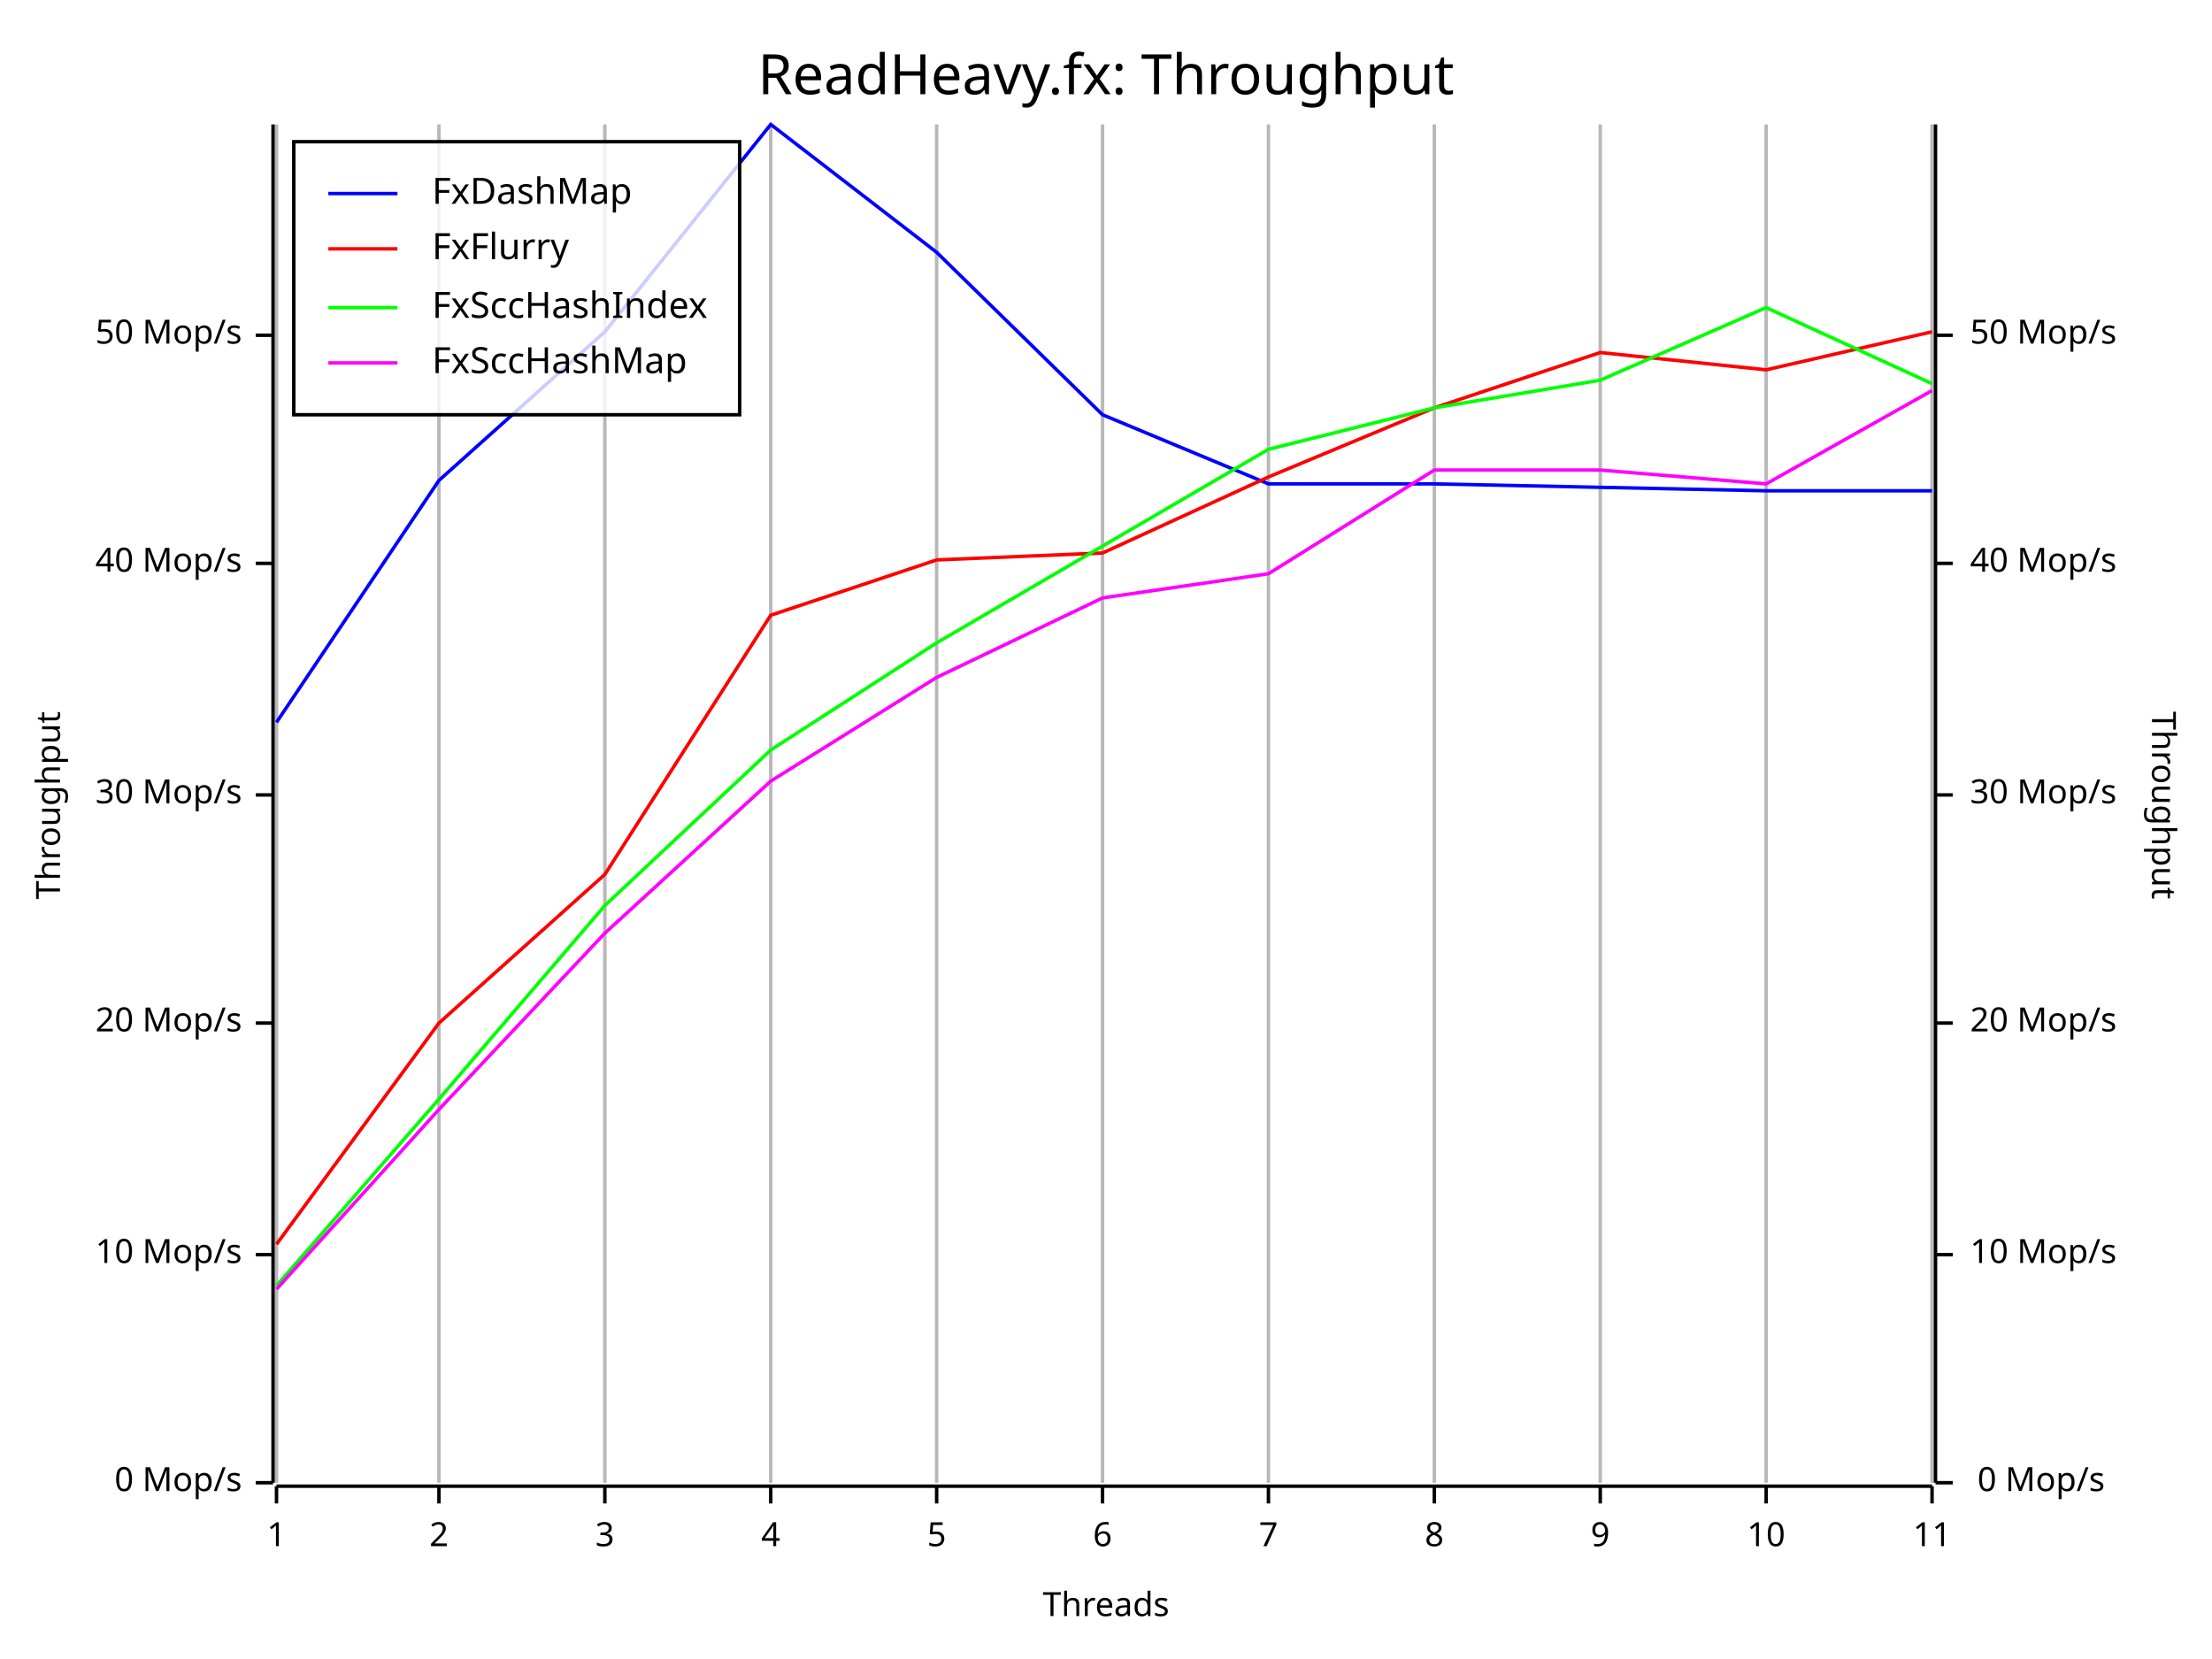
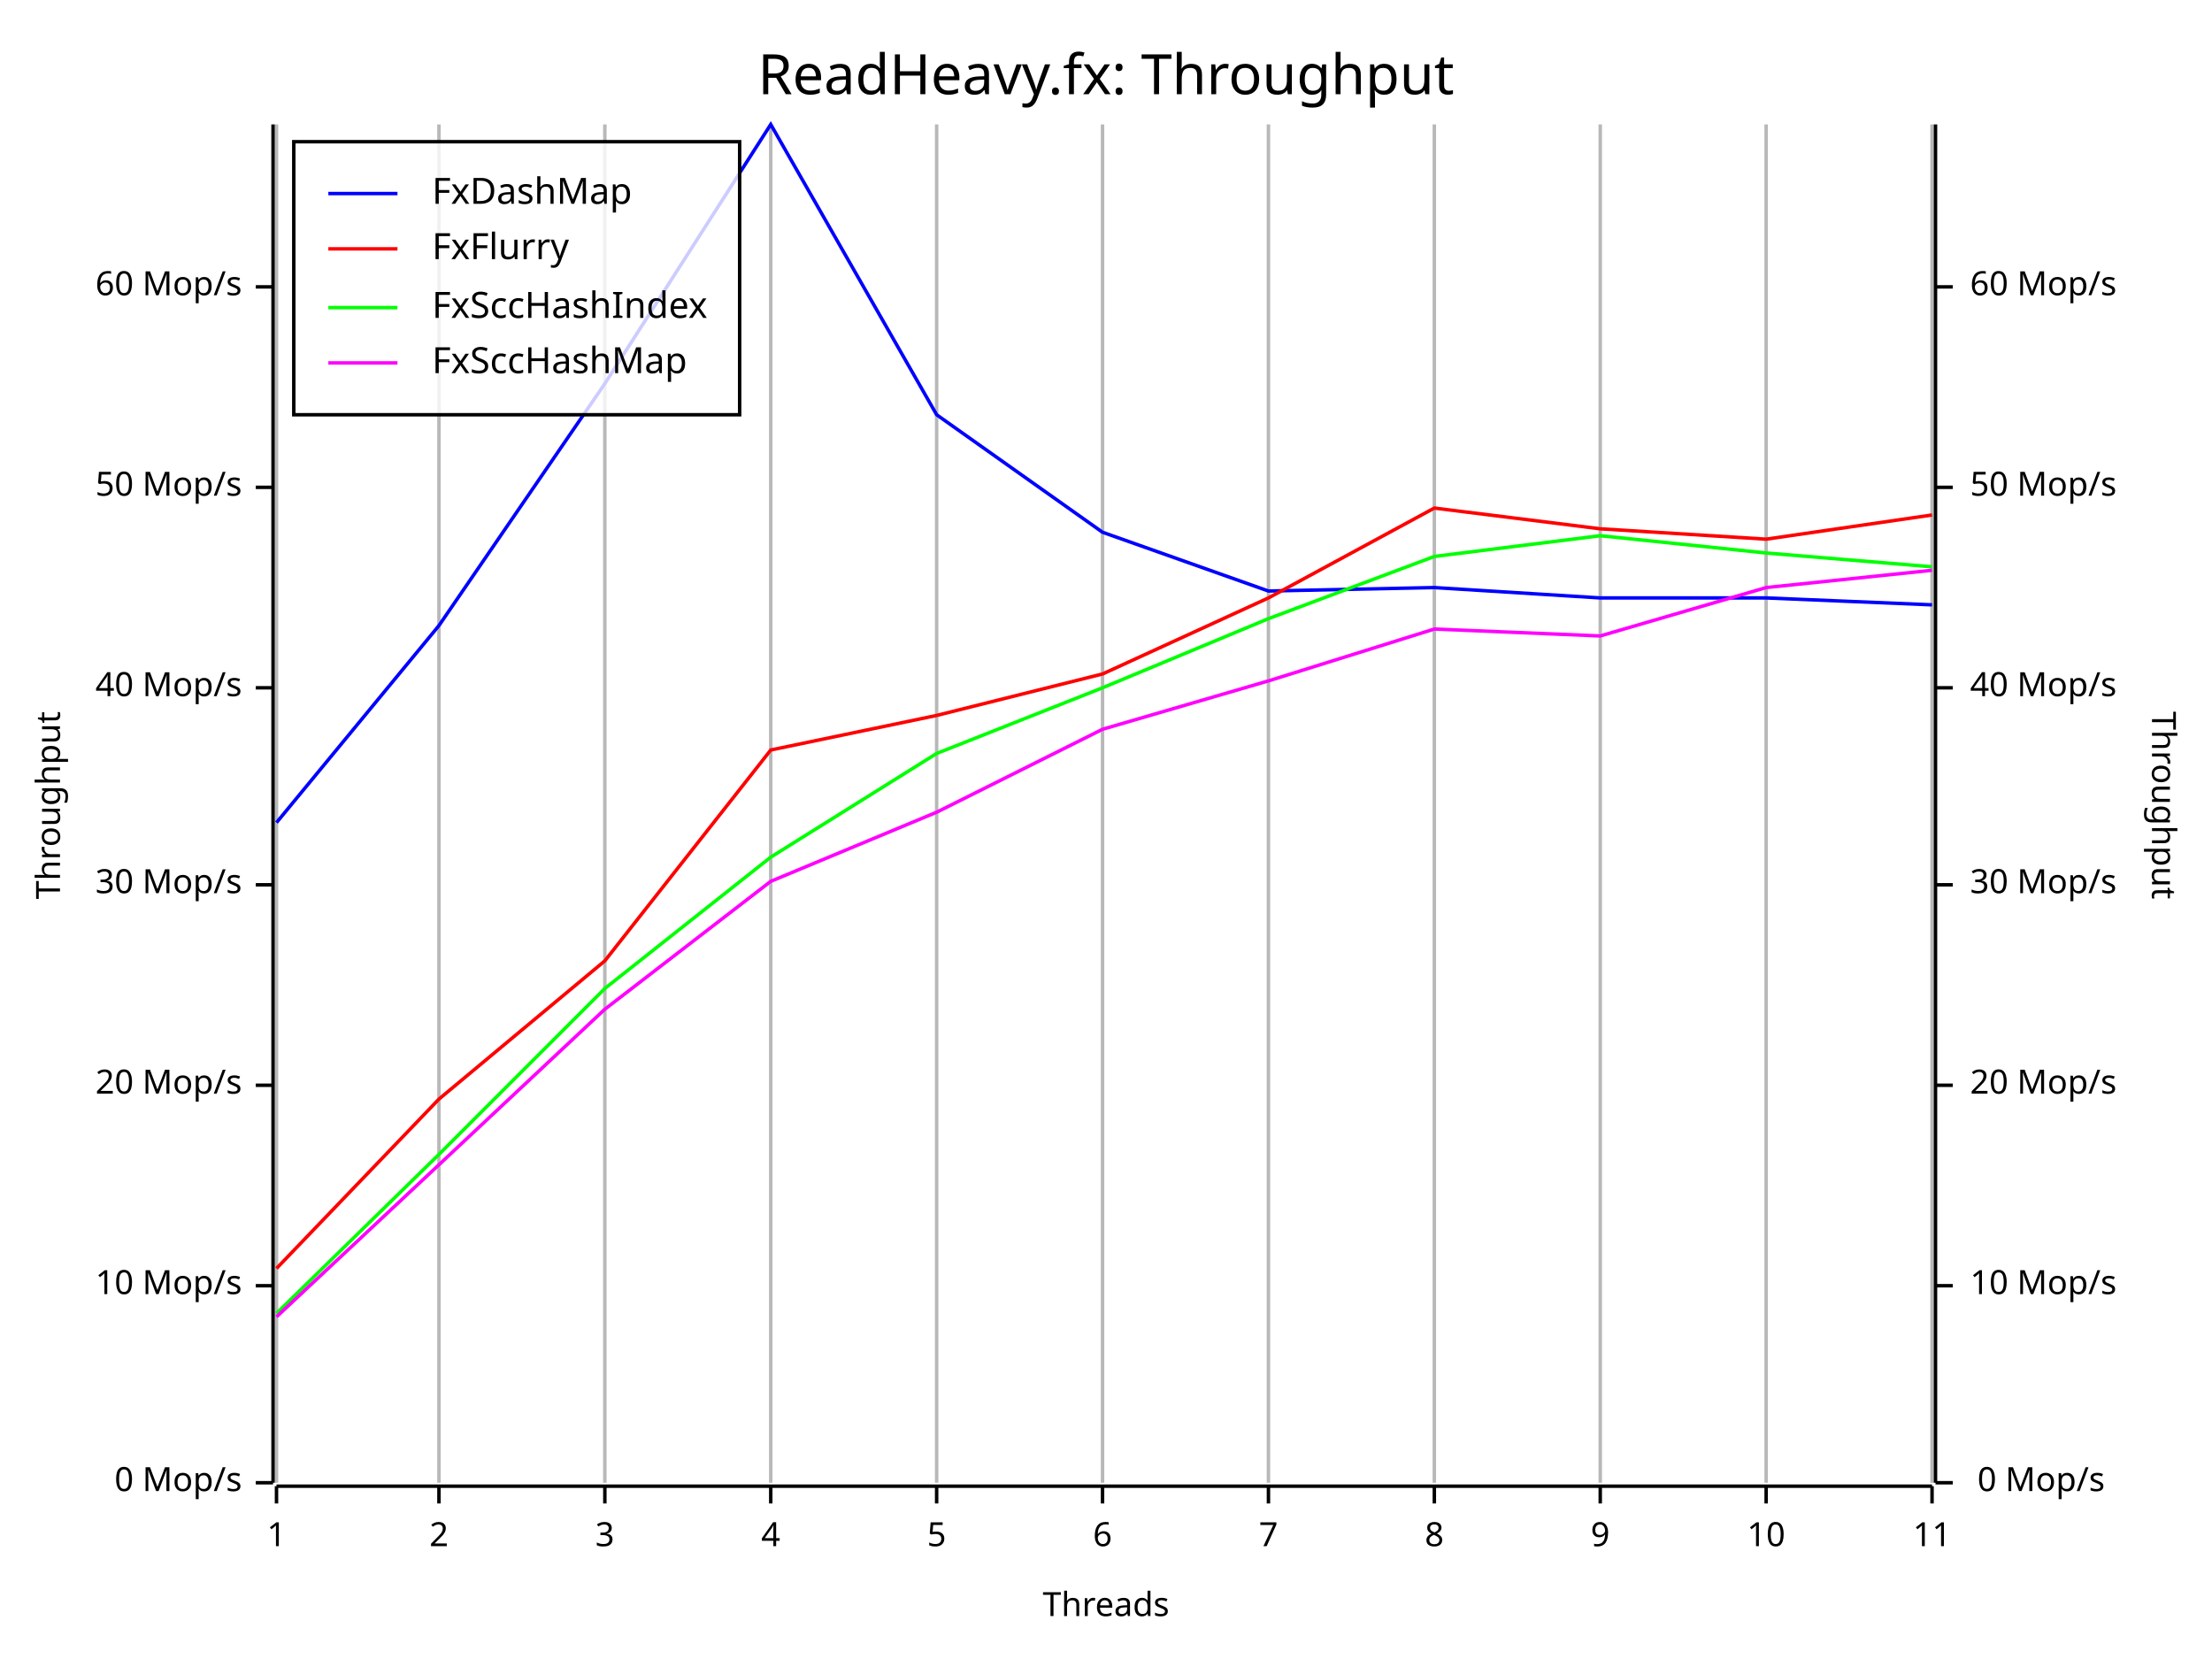
<svg xmlns="http://www.w3.org/2000/svg" width="640" height="480" viewBox="0 0 640 480">
  <rect x="0" y="0" width="640" height="480" opacity="1" fill="#FFFFFF" stroke="none" />
  <text x="320" y="15" dy="0.76em" text-anchor="middle" font-family="Fira Code" font-size="16.129" opacity="1" fill="#000000">
ReadHeavy.fx: Throughput
</text>
  <line opacity="0.1" stroke="#000000" stroke-width="1" x1="80" y1="429" x2="80" y2="36" />
  <line opacity="0.1" stroke="#000000" stroke-width="1" x1="127" y1="429" x2="127" y2="36" />
  <line opacity="0.1" stroke="#000000" stroke-width="1" x1="175" y1="429" x2="175" y2="36" />
  <line opacity="0.1" stroke="#000000" stroke-width="1" x1="223" y1="429" x2="223" y2="36" />
  <line opacity="0.1" stroke="#000000" stroke-width="1" x1="271" y1="429" x2="271" y2="36" />
  <line opacity="0.1" stroke="#000000" stroke-width="1" x1="319" y1="429" x2="319" y2="36" />
  <line opacity="0.1" stroke="#000000" stroke-width="1" x1="367" y1="429" x2="367" y2="36" />
  <line opacity="0.1" stroke="#000000" stroke-width="1" x1="415" y1="429" x2="415" y2="36" />
  <line opacity="0.1" stroke="#000000" stroke-width="1" x1="463" y1="429" x2="463" y2="36" />
  <line opacity="0.1" stroke="#000000" stroke-width="1" x1="511" y1="429" x2="511" y2="36" />
  <line opacity="0.1" stroke="#000000" stroke-width="1" x1="559" y1="429" x2="559" y2="36" />
  <text x="10" y="233" dy="0.76em" text-anchor="middle" font-family="sans-serif" font-size="9.677" opacity="1" fill="#000000" transform="rotate(270, 10, 233)">
Throughput
</text>
  <text x="320" y="470" dy="-0.5ex" text-anchor="middle" font-family="sans-serif" font-size="9.677" opacity="1" fill="#000000">
Threads
</text>
  <text x="630" y="233" dy="0.76em" text-anchor="middle" font-family="sans-serif" font-size="9.677" opacity="1" fill="#000000" transform="rotate(90, 630, 233)">
Throughput
</text>
  <line opacity="0.2" stroke="#000000" stroke-width="1" x1="80" y1="429" x2="80" y2="36" />
  <line opacity="0.2" stroke="#000000" stroke-width="1" x1="127" y1="429" x2="127" y2="36" />
  <line opacity="0.2" stroke="#000000" stroke-width="1" x1="175" y1="429" x2="175" y2="36" />
  <line opacity="0.2" stroke="#000000" stroke-width="1" x1="223" y1="429" x2="223" y2="36" />
  <line opacity="0.2" stroke="#000000" stroke-width="1" x1="271" y1="429" x2="271" y2="36" />
  <line opacity="0.2" stroke="#000000" stroke-width="1" x1="319" y1="429" x2="319" y2="36" />
  <line opacity="0.2" stroke="#000000" stroke-width="1" x1="367" y1="429" x2="367" y2="36" />
  <line opacity="0.2" stroke="#000000" stroke-width="1" x1="415" y1="429" x2="415" y2="36" />
  <line opacity="0.2" stroke="#000000" stroke-width="1" x1="463" y1="429" x2="463" y2="36" />
  <line opacity="0.2" stroke="#000000" stroke-width="1" x1="511" y1="429" x2="511" y2="36" />
  <line opacity="0.2" stroke="#000000" stroke-width="1" x1="559" y1="429" x2="559" y2="36" />
  <polyline fill="none" opacity="1" stroke="#000000" stroke-width="1" points="79,36 79,429 " />
  <text x="70" y="429" dy="0.5ex" text-anchor="end" font-family="sans-serif" font-size="9.677" opacity="1" fill="#000000">
0 Mop/s
</text>
  <polyline fill="none" opacity="1" stroke="#000000" stroke-width="1" points="74,429 79,429 " />
-   <text x="70" y="363" dy="0.5ex" text-anchor="end" font-family="sans-serif" font-size="9.677" opacity="1" fill="#000000">
+   <text x="70" y="372" dy="0.5ex" text-anchor="end" font-family="sans-serif" font-size="9.677" opacity="1" fill="#000000">
10 Mop/s
</text>
-   <polyline fill="none" opacity="1" stroke="#000000" stroke-width="1" points="74,363 79,363 " />
-   <text x="70" y="296" dy="0.5ex" text-anchor="end" font-family="sans-serif" font-size="9.677" opacity="1" fill="#000000">
+   <polyline fill="none" opacity="1" stroke="#000000" stroke-width="1" points="74,372 79,372 " />
+   <text x="70" y="314" dy="0.5ex" text-anchor="end" font-family="sans-serif" font-size="9.677" opacity="1" fill="#000000">
20 Mop/s
</text>
-   <polyline fill="none" opacity="1" stroke="#000000" stroke-width="1" points="74,296 79,296 " />
-   <text x="70" y="230" dy="0.5ex" text-anchor="end" font-family="sans-serif" font-size="9.677" opacity="1" fill="#000000">
+   <polyline fill="none" opacity="1" stroke="#000000" stroke-width="1" points="74,314 79,314 " />
+   <text x="70" y="256" dy="0.5ex" text-anchor="end" font-family="sans-serif" font-size="9.677" opacity="1" fill="#000000">
30 Mop/s
</text>
-   <polyline fill="none" opacity="1" stroke="#000000" stroke-width="1" points="74,230 79,230 " />
-   <text x="70" y="163" dy="0.5ex" text-anchor="end" font-family="sans-serif" font-size="9.677" opacity="1" fill="#000000">
+   <polyline fill="none" opacity="1" stroke="#000000" stroke-width="1" points="74,256 79,256 " />
+   <text x="70" y="199" dy="0.5ex" text-anchor="end" font-family="sans-serif" font-size="9.677" opacity="1" fill="#000000">
40 Mop/s
</text>
-   <polyline fill="none" opacity="1" stroke="#000000" stroke-width="1" points="74,163 79,163 " />
-   <text x="70" y="97" dy="0.5ex" text-anchor="end" font-family="sans-serif" font-size="9.677" opacity="1" fill="#000000">
+   <polyline fill="none" opacity="1" stroke="#000000" stroke-width="1" points="74,199 79,199 " />
+   <text x="70" y="141" dy="0.5ex" text-anchor="end" font-family="sans-serif" font-size="9.677" opacity="1" fill="#000000">
50 Mop/s
</text>
-   <polyline fill="none" opacity="1" stroke="#000000" stroke-width="1" points="74,97 79,97 " />
+   <polyline fill="none" opacity="1" stroke="#000000" stroke-width="1" points="74,141 79,141 " />
+   <text x="70" y="83" dy="0.5ex" text-anchor="end" font-family="sans-serif" font-size="9.677" opacity="1" fill="#000000">
+ 60 Mop/s
+ </text>
+   <polyline fill="none" opacity="1" stroke="#000000" stroke-width="1" points="74,83 79,83 " />
  <polyline fill="none" opacity="1" stroke="#000000" stroke-width="1" points="80,430 559,430 " />
  <text x="80" y="440" dy="0.76em" text-anchor="middle" font-family="sans-serif" font-size="9.677" opacity="1" fill="#000000">
1
</text>
  <polyline fill="none" opacity="1" stroke="#000000" stroke-width="1" points="80,430 80,435 " />
  <text x="127" y="440" dy="0.76em" text-anchor="middle" font-family="sans-serif" font-size="9.677" opacity="1" fill="#000000">
2
</text>
  <polyline fill="none" opacity="1" stroke="#000000" stroke-width="1" points="127,430 127,435 " />
  <text x="175" y="440" dy="0.76em" text-anchor="middle" font-family="sans-serif" font-size="9.677" opacity="1" fill="#000000">
3
</text>
  <polyline fill="none" opacity="1" stroke="#000000" stroke-width="1" points="175,430 175,435 " />
  <text x="223" y="440" dy="0.76em" text-anchor="middle" font-family="sans-serif" font-size="9.677" opacity="1" fill="#000000">
4
</text>
  <polyline fill="none" opacity="1" stroke="#000000" stroke-width="1" points="223,430 223,435 " />
  <text x="271" y="440" dy="0.76em" text-anchor="middle" font-family="sans-serif" font-size="9.677" opacity="1" fill="#000000">
5
</text>
  <polyline fill="none" opacity="1" stroke="#000000" stroke-width="1" points="271,430 271,435 " />
  <text x="319" y="440" dy="0.76em" text-anchor="middle" font-family="sans-serif" font-size="9.677" opacity="1" fill="#000000">
6
</text>
  <polyline fill="none" opacity="1" stroke="#000000" stroke-width="1" points="319,430 319,435 " />
  <text x="367" y="440" dy="0.76em" text-anchor="middle" font-family="sans-serif" font-size="9.677" opacity="1" fill="#000000">
7
</text>
  <polyline fill="none" opacity="1" stroke="#000000" stroke-width="1" points="367,430 367,435 " />
  <text x="415" y="440" dy="0.76em" text-anchor="middle" font-family="sans-serif" font-size="9.677" opacity="1" fill="#000000">
8
</text>
  <polyline fill="none" opacity="1" stroke="#000000" stroke-width="1" points="415,430 415,435 " />
  <text x="463" y="440" dy="0.76em" text-anchor="middle" font-family="sans-serif" font-size="9.677" opacity="1" fill="#000000">
9
</text>
  <polyline fill="none" opacity="1" stroke="#000000" stroke-width="1" points="463,430 463,435 " />
  <text x="511" y="440" dy="0.76em" text-anchor="middle" font-family="sans-serif" font-size="9.677" opacity="1" fill="#000000">
10
</text>
  <polyline fill="none" opacity="1" stroke="#000000" stroke-width="1" points="511,430 511,435 " />
  <text x="559" y="440" dy="0.76em" text-anchor="middle" font-family="sans-serif" font-size="9.677" opacity="1" fill="#000000">
11
</text>
  <polyline fill="none" opacity="1" stroke="#000000" stroke-width="1" points="559,430 559,435 " />
  <polyline fill="none" opacity="1" stroke="#000000" stroke-width="1" points="560,36 560,429 " />
  <text x="609" y="429" dy="0.5ex" text-anchor="end" font-family="sans-serif" font-size="9.677" opacity="1" fill="#000000">
0 Mop/s
</text>
  <polyline fill="none" opacity="1" stroke="#000000" stroke-width="1" points="560,429 565,429 " />
-   <text x="570" y="363" dy="0.5ex" text-anchor="start" font-family="sans-serif" font-size="9.677" opacity="1" fill="#000000">
+   <text x="570" y="372" dy="0.5ex" text-anchor="start" font-family="sans-serif" font-size="9.677" opacity="1" fill="#000000">
10 Mop/s
</text>
-   <polyline fill="none" opacity="1" stroke="#000000" stroke-width="1" points="560,363 565,363 " />
-   <text x="570" y="296" dy="0.5ex" text-anchor="start" font-family="sans-serif" font-size="9.677" opacity="1" fill="#000000">
+   <polyline fill="none" opacity="1" stroke="#000000" stroke-width="1" points="560,372 565,372 " />
+   <text x="570" y="314" dy="0.5ex" text-anchor="start" font-family="sans-serif" font-size="9.677" opacity="1" fill="#000000">
20 Mop/s
</text>
-   <polyline fill="none" opacity="1" stroke="#000000" stroke-width="1" points="560,296 565,296 " />
-   <text x="570" y="230" dy="0.5ex" text-anchor="start" font-family="sans-serif" font-size="9.677" opacity="1" fill="#000000">
+   <polyline fill="none" opacity="1" stroke="#000000" stroke-width="1" points="560,314 565,314 " />
+   <text x="570" y="256" dy="0.5ex" text-anchor="start" font-family="sans-serif" font-size="9.677" opacity="1" fill="#000000">
30 Mop/s
</text>
-   <polyline fill="none" opacity="1" stroke="#000000" stroke-width="1" points="560,230 565,230 " />
-   <text x="570" y="163" dy="0.5ex" text-anchor="start" font-family="sans-serif" font-size="9.677" opacity="1" fill="#000000">
+   <polyline fill="none" opacity="1" stroke="#000000" stroke-width="1" points="560,256 565,256 " />
+   <text x="570" y="199" dy="0.5ex" text-anchor="start" font-family="sans-serif" font-size="9.677" opacity="1" fill="#000000">
40 Mop/s
</text>
-   <polyline fill="none" opacity="1" stroke="#000000" stroke-width="1" points="560,163 565,163 " />
-   <text x="570" y="97" dy="0.5ex" text-anchor="start" font-family="sans-serif" font-size="9.677" opacity="1" fill="#000000">
+   <polyline fill="none" opacity="1" stroke="#000000" stroke-width="1" points="560,199 565,199 " />
+   <text x="570" y="141" dy="0.5ex" text-anchor="start" font-family="sans-serif" font-size="9.677" opacity="1" fill="#000000">
50 Mop/s
</text>
-   <polyline fill="none" opacity="1" stroke="#000000" stroke-width="1" points="560,97 565,97 " />
-   <polyline fill="none" opacity="1" stroke="#0000FF" stroke-width="1" points="80,209 127,139 175,96 223,36 271,73 319,120 367,140 415,140 463,141 511,142 559,142 " />
-   <polyline fill="none" opacity="1" stroke="#FF0000" stroke-width="1" points="80,360 127,296 175,253 223,178 271,162 319,160 367,138 415,118 463,102 511,107 559,96 " />
-   <polyline fill="none" opacity="1" stroke="#00FF00" stroke-width="1" points="80,372 127,318 175,262 223,217 271,186 319,158 367,130 415,118 463,110 511,89 559,111 " />
-   <polyline fill="none" opacity="1" stroke="#FF00FF" stroke-width="1" points="80,373 127,321 175,270 223,226 271,196 319,173 367,166 415,136 463,136 511,140 559,113 " />
+   <polyline fill="none" opacity="1" stroke="#000000" stroke-width="1" points="560,141 565,141 " />
+   <text x="570" y="83" dy="0.5ex" text-anchor="start" font-family="sans-serif" font-size="9.677" opacity="1" fill="#000000">
+ 60 Mop/s
+ </text>
+   <polyline fill="none" opacity="1" stroke="#000000" stroke-width="1" points="560,83 565,83 " />
+   <polyline fill="none" opacity="1" stroke="#0000FF" stroke-width="1" points="80,238 127,181 175,111 223,36 271,120 319,154 367,171 415,170 463,173 511,173 559,175 " />
+   <polyline fill="none" opacity="1" stroke="#FF0000" stroke-width="1" points="80,367 127,318 175,278 223,217 271,207 319,195 367,173 415,147 463,153 511,156 559,149 " />
+   <polyline fill="none" opacity="1" stroke="#00FF00" stroke-width="1" points="80,380 127,334 175,286 223,248 271,218 319,199 367,179 415,161 463,155 511,160 559,164 " />
+   <polyline fill="none" opacity="1" stroke="#FF00FF" stroke-width="1" points="80,381 127,337 175,292 223,255 271,235 319,211 367,197 415,182 463,184 511,170 559,165 " />
  <rect x="85" y="41" width="129" height="79" opacity="0.8" fill="#FFFFFF" stroke="none" />
  <rect x="85" y="41" width="129" height="79" opacity="1" fill="none" stroke="#000000" />
  <text x="125" y="51" dy="0.76em" text-anchor="start" font-family="Fira Code" font-size="10.484" opacity="1" fill="#000000">
FxDashMap
</text>
  <text x="125" y="67" dy="0.76em" text-anchor="start" font-family="Fira Code" font-size="10.484" opacity="1" fill="#000000">
FxFlurry
</text>
  <text x="125" y="84" dy="0.76em" text-anchor="start" font-family="Fira Code" font-size="10.484" opacity="1" fill="#000000">
FxSccHashIndex
</text>
  <text x="125" y="100" dy="0.76em" text-anchor="start" font-family="Fira Code" font-size="10.484" opacity="1" fill="#000000">
FxSccHashMap
</text>
  <polyline fill="none" opacity="1" stroke="#0000FF" stroke-width="1" points="95,56 115,56 " />
  <polyline fill="none" opacity="1" stroke="#FF0000" stroke-width="1" points="95,72 115,72 " />
  <polyline fill="none" opacity="1" stroke="#00FF00" stroke-width="1" points="95,89 115,89 " />
  <polyline fill="none" opacity="1" stroke="#FF00FF" stroke-width="1" points="95,105 115,105 " />
</svg>
